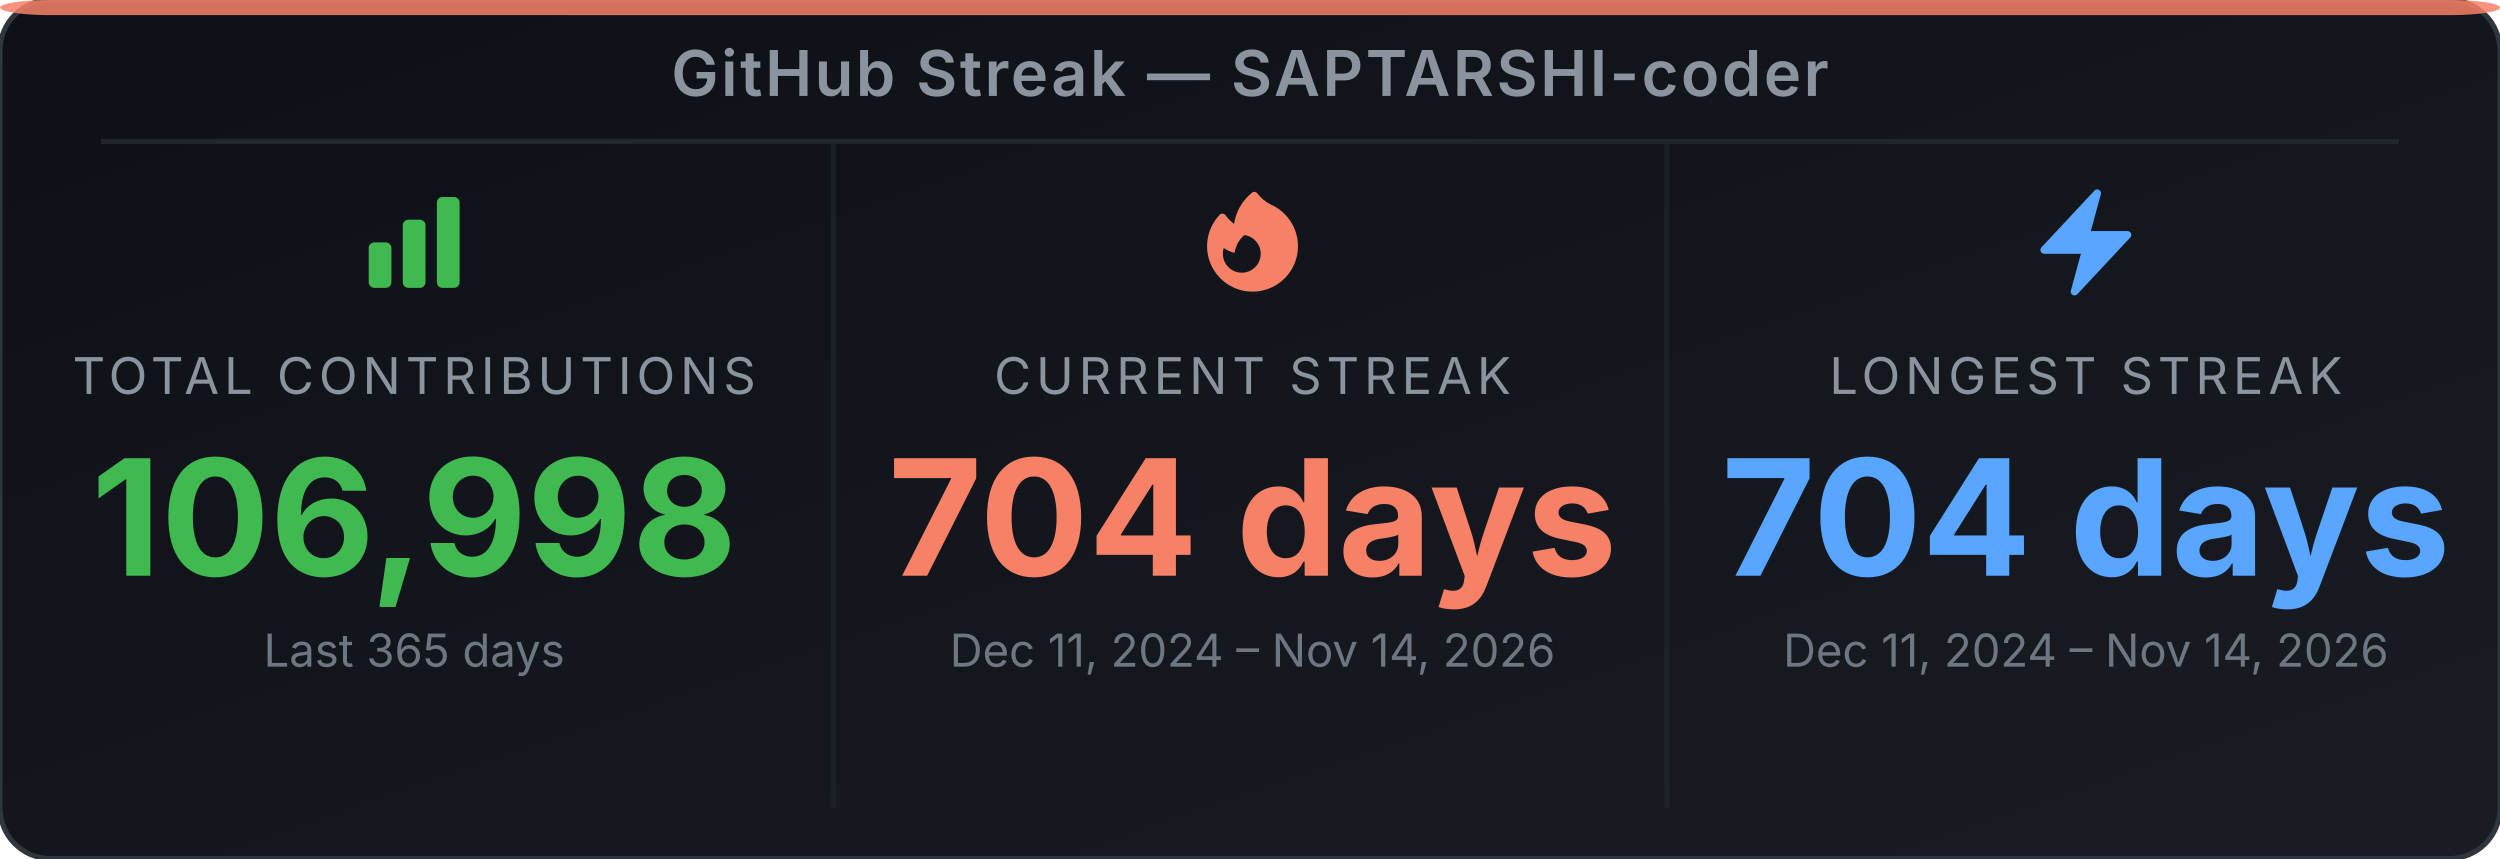
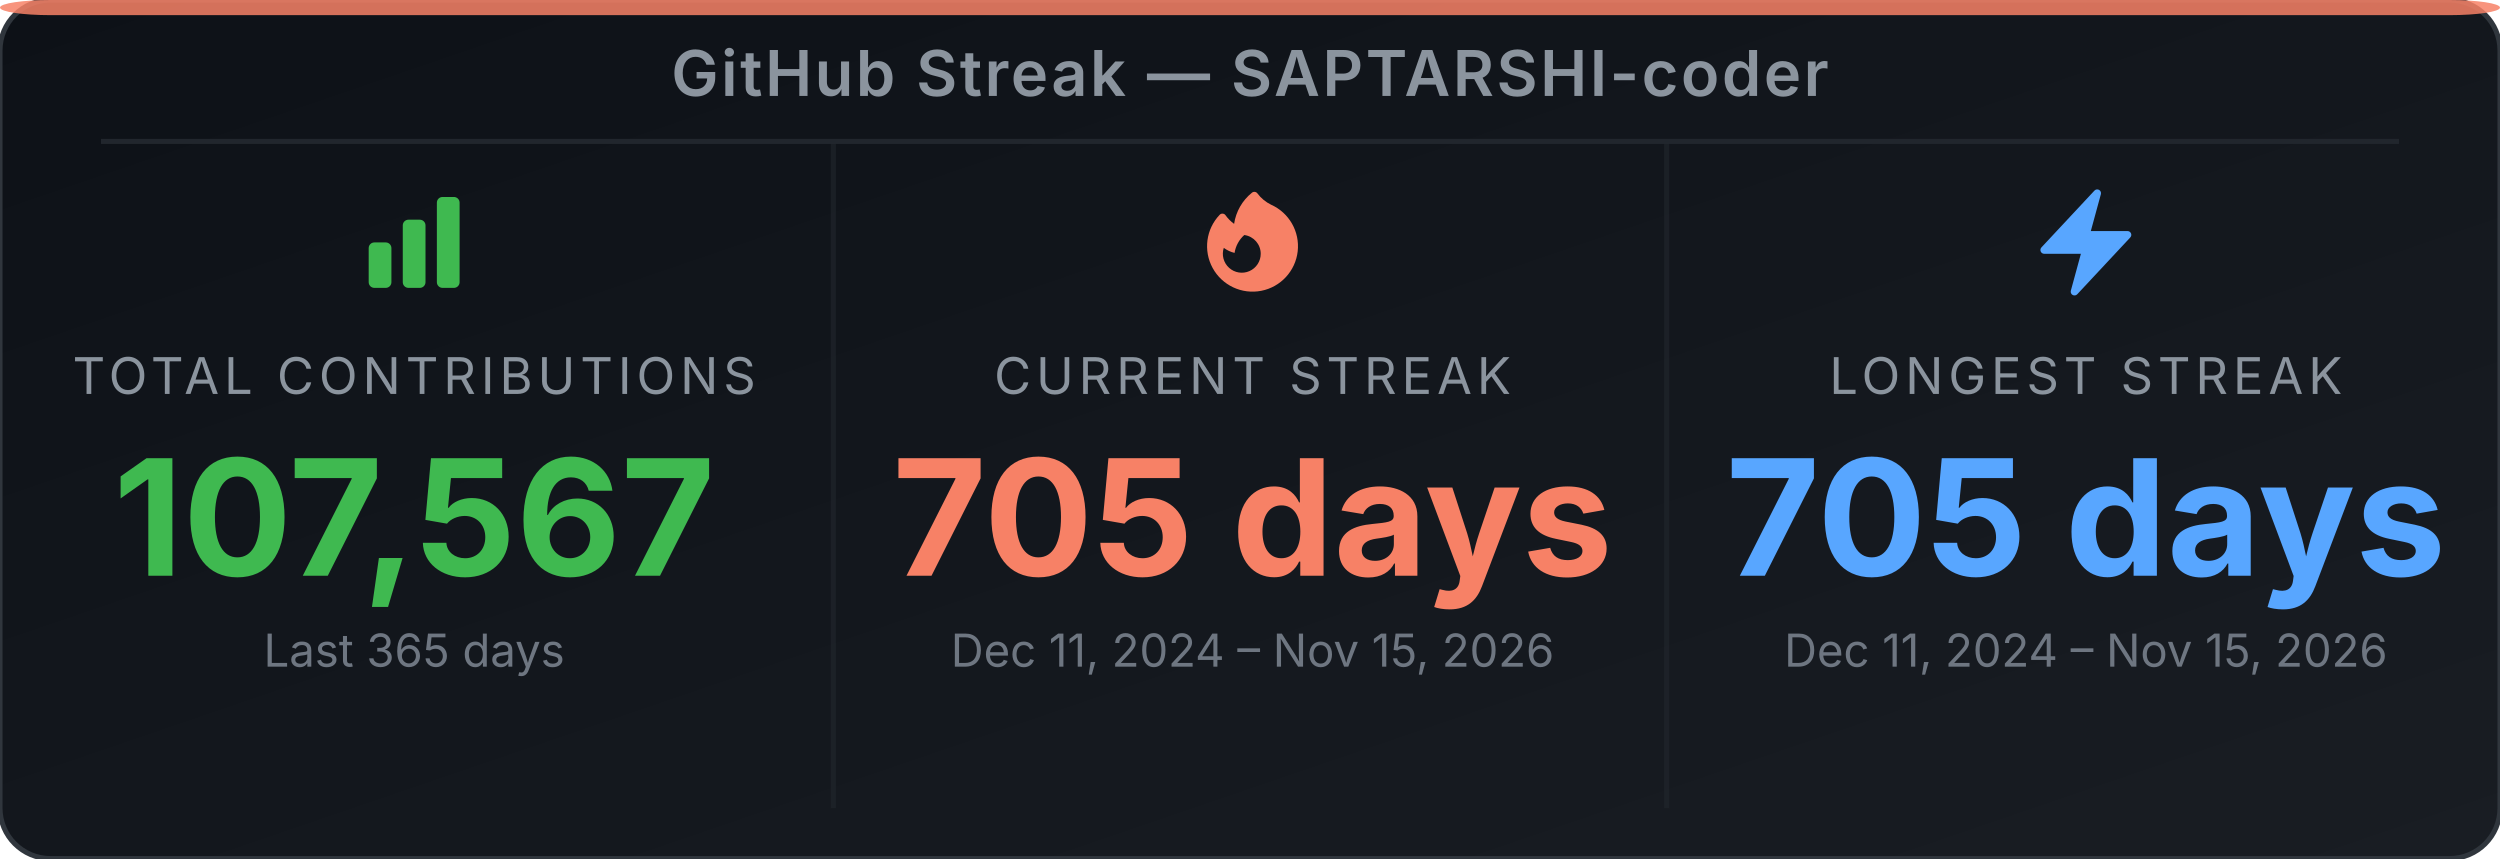
<svg xmlns="http://www.w3.org/2000/svg" width="495" height="170" viewBox="0 0 495 170" role="img" aria-label="GitHub Streak Stats for SAPTARSHI-coder">
  <defs>
-     <linearGradient id="bg-ew4rhy" x1="0" y1="0" x2="1" y2="1">
+     <linearGradient id="bg-ex85yg" x1="0" y1="0" x2="1" y2="1">
      <stop offset="0%" stop-color="#0d1117" />
      <stop offset="100%" stop-color="#191d23" />
    </linearGradient>
  </defs>
-   <rect width="495" height="170" rx="10" ry="10" fill="url(#bg-ew4rhy)" stroke="#30363d" stroke-width="1" />
+   <rect width="495" height="170" rx="10" ry="10" fill="url(#bg-ex85yg)" stroke="#30363d" stroke-width="1" />
  <rect x="0" y="0" width="495" height="3" rx="10" ry="2" fill="#f78166" opacity="0.85" />
  <text x="247.5" y="19" text-anchor="middle" font-family="'Inter', 'Helvetica Neue', Arial, sans-serif" font-size="12.5" font-weight="600" fill="#8b949e" letter-spacing="0.5">GitHub Streak — SAPTARSHI-coder</text>
  <line x1="20" y1="28" x2="475" y2="28" stroke="#21262d" stroke-width="1" />
  <line x1="165" y1="28" x2="165" y2="160" stroke="#21262d" stroke-width="1" opacity="0.6" />
  <line x1="330" y1="28" x2="330" y2="160" stroke="#21262d" stroke-width="1" opacity="0.6" />
  <svg x="70" y="36" width="24" height="24" viewBox="0 0 24 24">
    <path fill-rule="evenodd" clip-rule="evenodd" d="M3 13.125C3 12.504 3.504 12 4.125 12h2.25c.621 0 1.125.504 1.125 1.125v6.75C7.5 20.496 6.996 21 6.375 21h-2.25A1.125 1.125 0 0 1 3 19.875v-6.75zm6.75-4.5c0-.621.504-1.125 1.125-1.125h2.25c.621 0 1.125.504 1.125 1.125v11.25c0 .621-.504 1.125-1.125 1.125h-2.25a1.125 1.125 0 0 1-1.125-1.125V8.625zm6.75-4.5c0-.621.504-1.125 1.125-1.125h2.25C20.496 3 21 3.504 21 4.125v15.75c0 .621-.504 1.125-1.125 1.125h-2.25a1.125 1.125 0 0 1-1.125-1.125V4.125z" fill="#3fb950" />
  </svg>
  <text x="82" y="78" text-anchor="middle" font-family="'Inter', 'Helvetica Neue', Arial, sans-serif" font-size="10" fill="#8b949e" letter-spacing="1">TOTAL CONTRIBUTIONS</text>
-   <text x="82" y="114" text-anchor="middle" font-family="'Inter', 'Helvetica Neue', Arial, sans-serif" font-size="32" font-weight="700" fill="#3fb950">106,998</text>
+   <text x="82" y="114" text-anchor="middle" font-family="'Inter', 'Helvetica Neue', Arial, sans-serif" font-size="32" font-weight="700" fill="#3fb950">107,567</text>
  <text x="82" y="132" text-anchor="middle" font-family="'Inter', 'Helvetica Neue', Arial, sans-serif" font-size="9" fill="#6e7681">Last 365 days</text>
  <svg x="236" y="36" width="24" height="24" viewBox="0 0 24 24">
    <path fill-rule="evenodd" clip-rule="evenodd" d="M12.963 2.286a.75.75 0 0 0-1.071-.136 9.742 9.742 0 0 0-3.539 6.177A7.547 7.547 0 0 1 6.648 6.61a.75.75 0 0 0-1.152-.082A9 9 0 1 0 15.68 4.534a7.46 7.46 0 0 1-2.717-2.248zm.66 11.964a3.75 3.75 0 1 1-7.313-1.172c.628.465 1.35.81 2.133 1a5.99 5.99 0 0 1 1.925-3.545 3.75 3.75 0 0 1 3.255 3.717z" fill="#f78166" />
  </svg>
  <text x="248" y="78" text-anchor="middle" font-family="'Inter', 'Helvetica Neue', Arial, sans-serif" font-size="10" fill="#8b949e" letter-spacing="1">CURRENT STREAK</text>
-   <text x="248" y="114" text-anchor="middle" font-family="'Inter', 'Helvetica Neue', Arial, sans-serif" font-size="32" font-weight="700" fill="#f78166">704 days</text>
-   <text x="248" y="132" text-anchor="middle" font-family="'Inter', 'Helvetica Neue', Arial, sans-serif" font-size="9" fill="#6e7681">Dec 11, 2024 – Nov 14, 2026</text>
+   <text x="248" y="114" text-anchor="middle" font-family="'Inter', 'Helvetica Neue', Arial, sans-serif" font-size="32" font-weight="700" fill="#f78166">705 days</text>
+   <text x="248" y="132" text-anchor="middle" font-family="'Inter', 'Helvetica Neue', Arial, sans-serif" font-size="9" fill="#6e7681">Dec 11, 2024 – Nov 15, 2026</text>
  <svg x="401" y="36" width="24" height="24" viewBox="0 0 24 24">
    <path fill-rule="evenodd" clip-rule="evenodd" d="M14.615 1.595a.75.75 0 0 1 .359.852L12.982 9.75h7.268a.75.75 0 0 1 .548 1.262l-10.5 11.25a.75.75 0 0 1-1.272-.71l1.992-7.302H3.75a.75.75 0 0 1-.548-1.262l10.5-11.25a.75.75 0 0 1 .913-.143z" fill="#58a6ff" />
  </svg>
  <text x="413" y="78" text-anchor="middle" font-family="'Inter', 'Helvetica Neue', Arial, sans-serif" font-size="10" fill="#8b949e" letter-spacing="1">LONGEST STREAK</text>
-   <text x="413" y="114" text-anchor="middle" font-family="'Inter', 'Helvetica Neue', Arial, sans-serif" font-size="32" font-weight="700" fill="#58a6ff">704 days</text>
-   <text x="413" y="132" text-anchor="middle" font-family="'Inter', 'Helvetica Neue', Arial, sans-serif" font-size="9" fill="#6e7681">Dec 11, 2024 – Nov 14, 2026</text>
+   <text x="413" y="114" text-anchor="middle" font-family="'Inter', 'Helvetica Neue', Arial, sans-serif" font-size="32" font-weight="700" fill="#58a6ff">705 days</text>
+   <text x="413" y="132" text-anchor="middle" font-family="'Inter', 'Helvetica Neue', Arial, sans-serif" font-size="9" fill="#6e7681">Dec 11, 2024 – Nov 15, 2026</text>
</svg>
